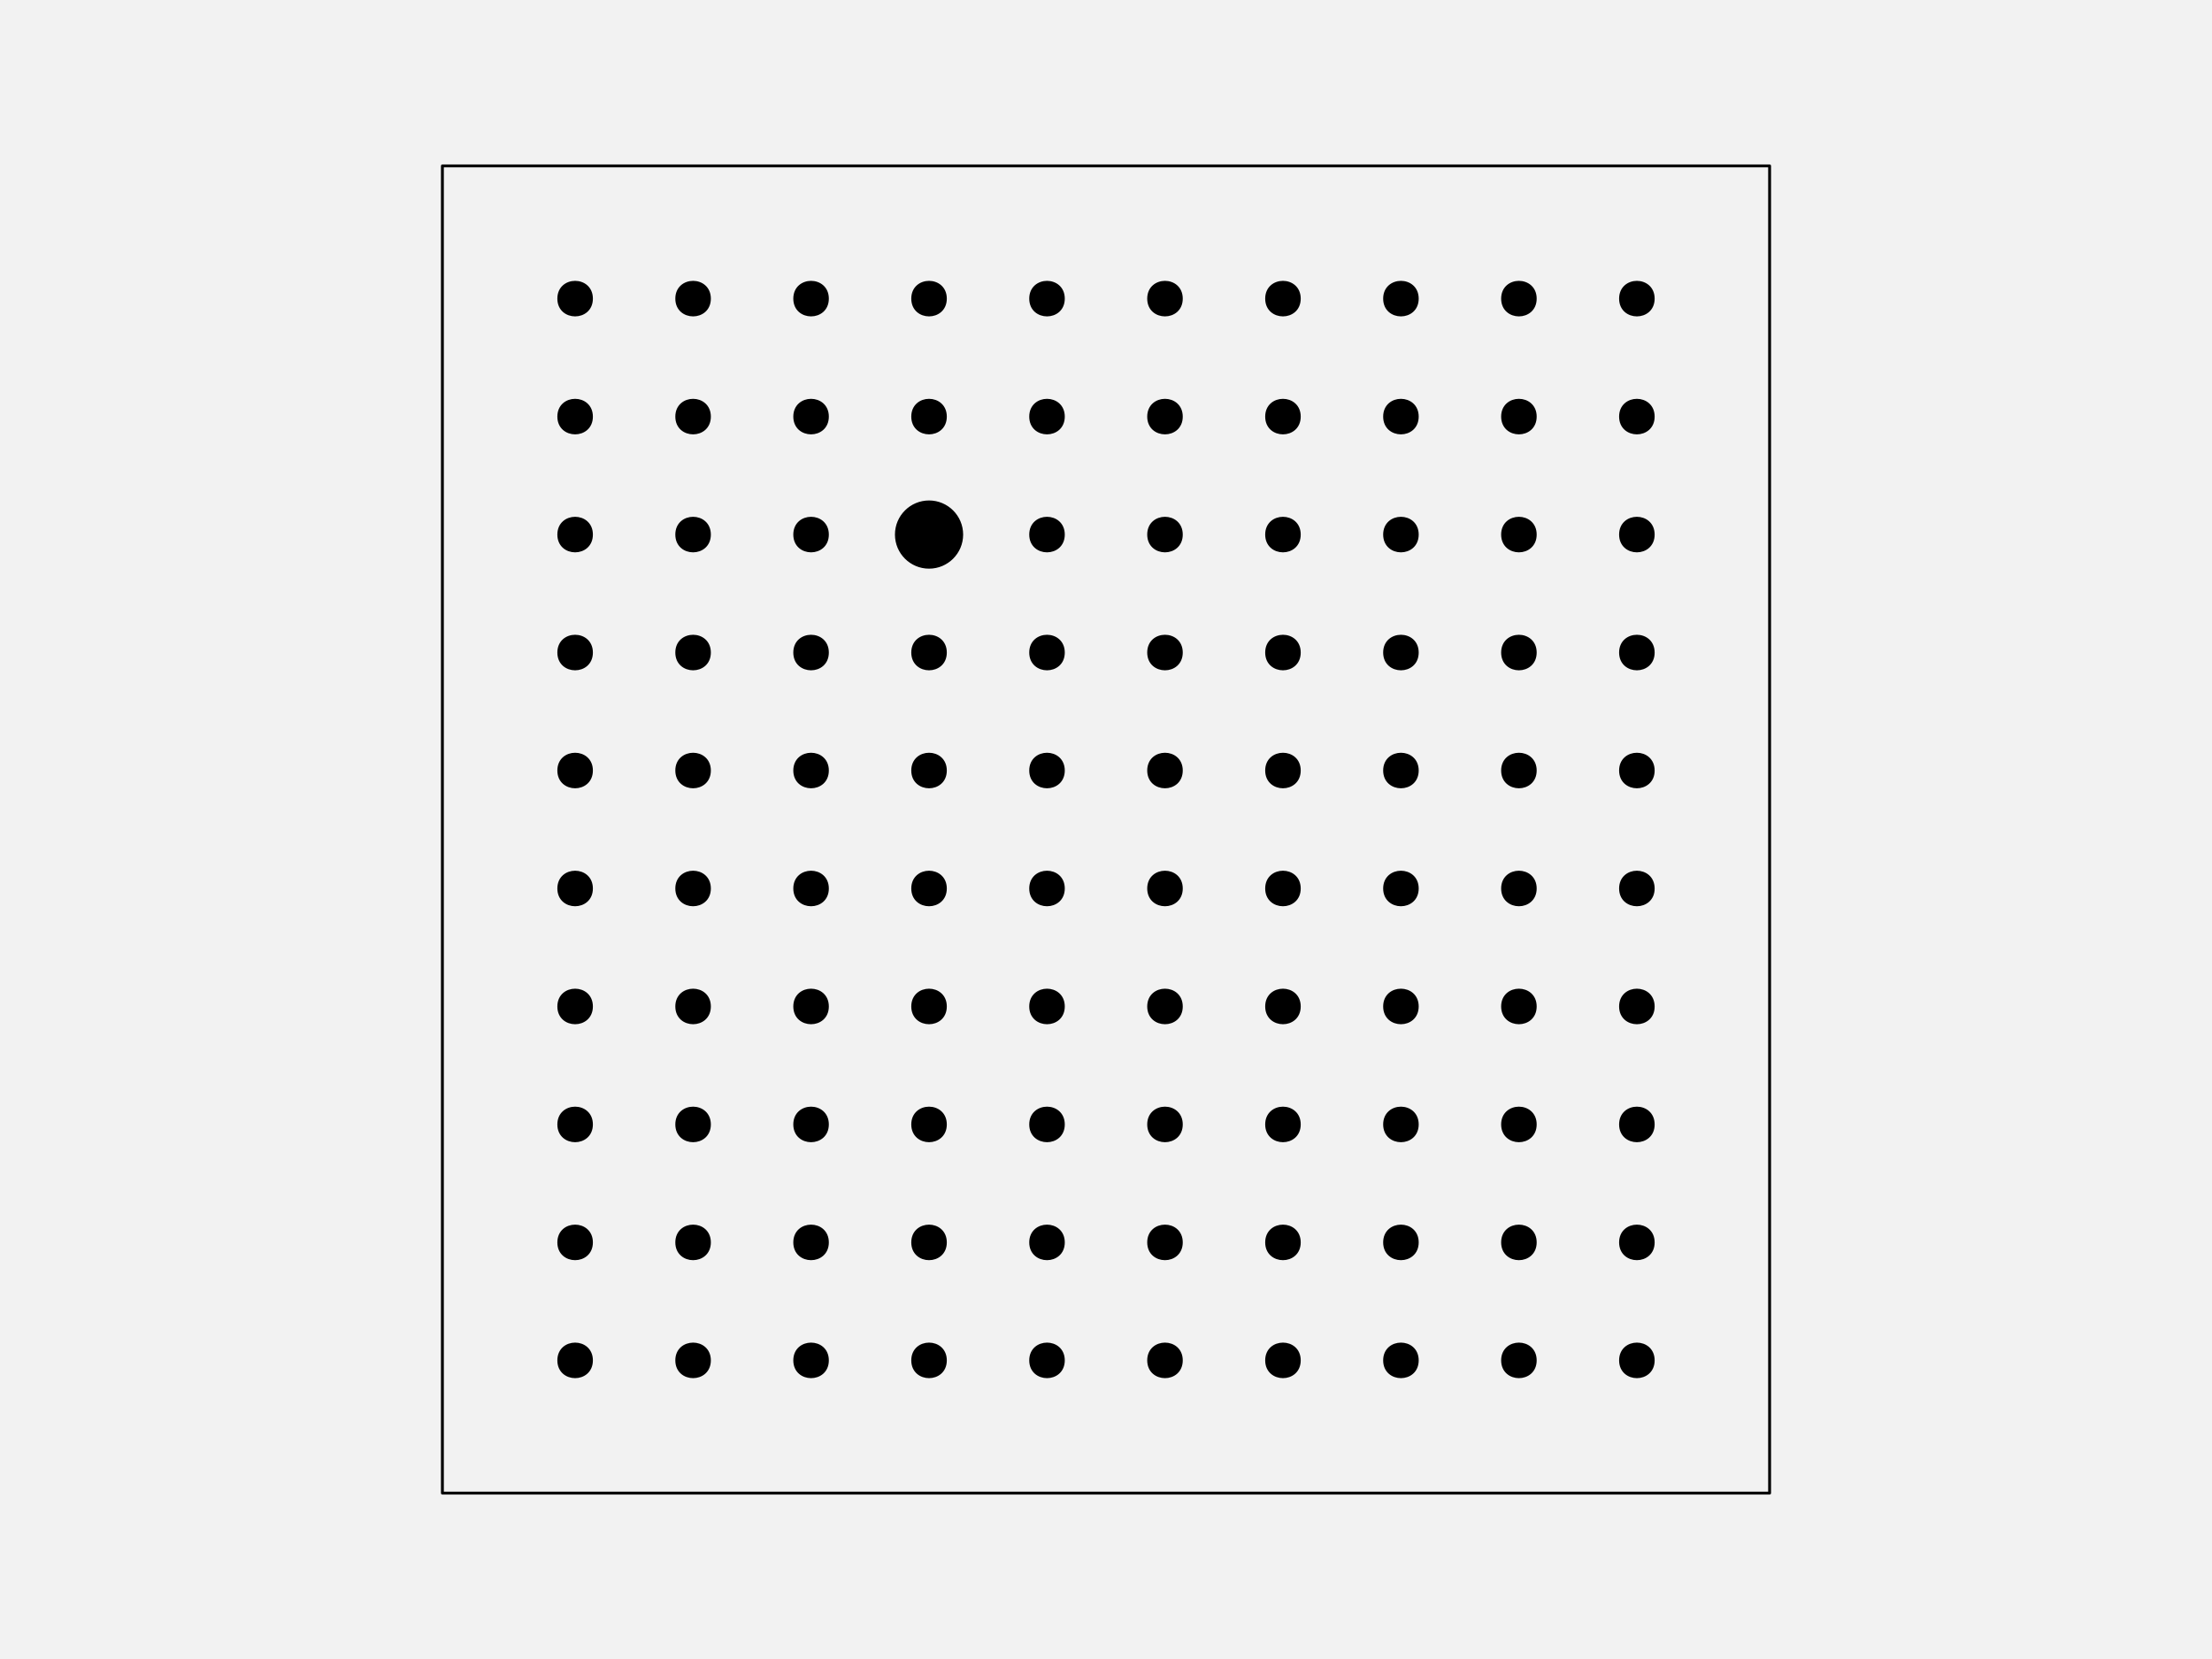
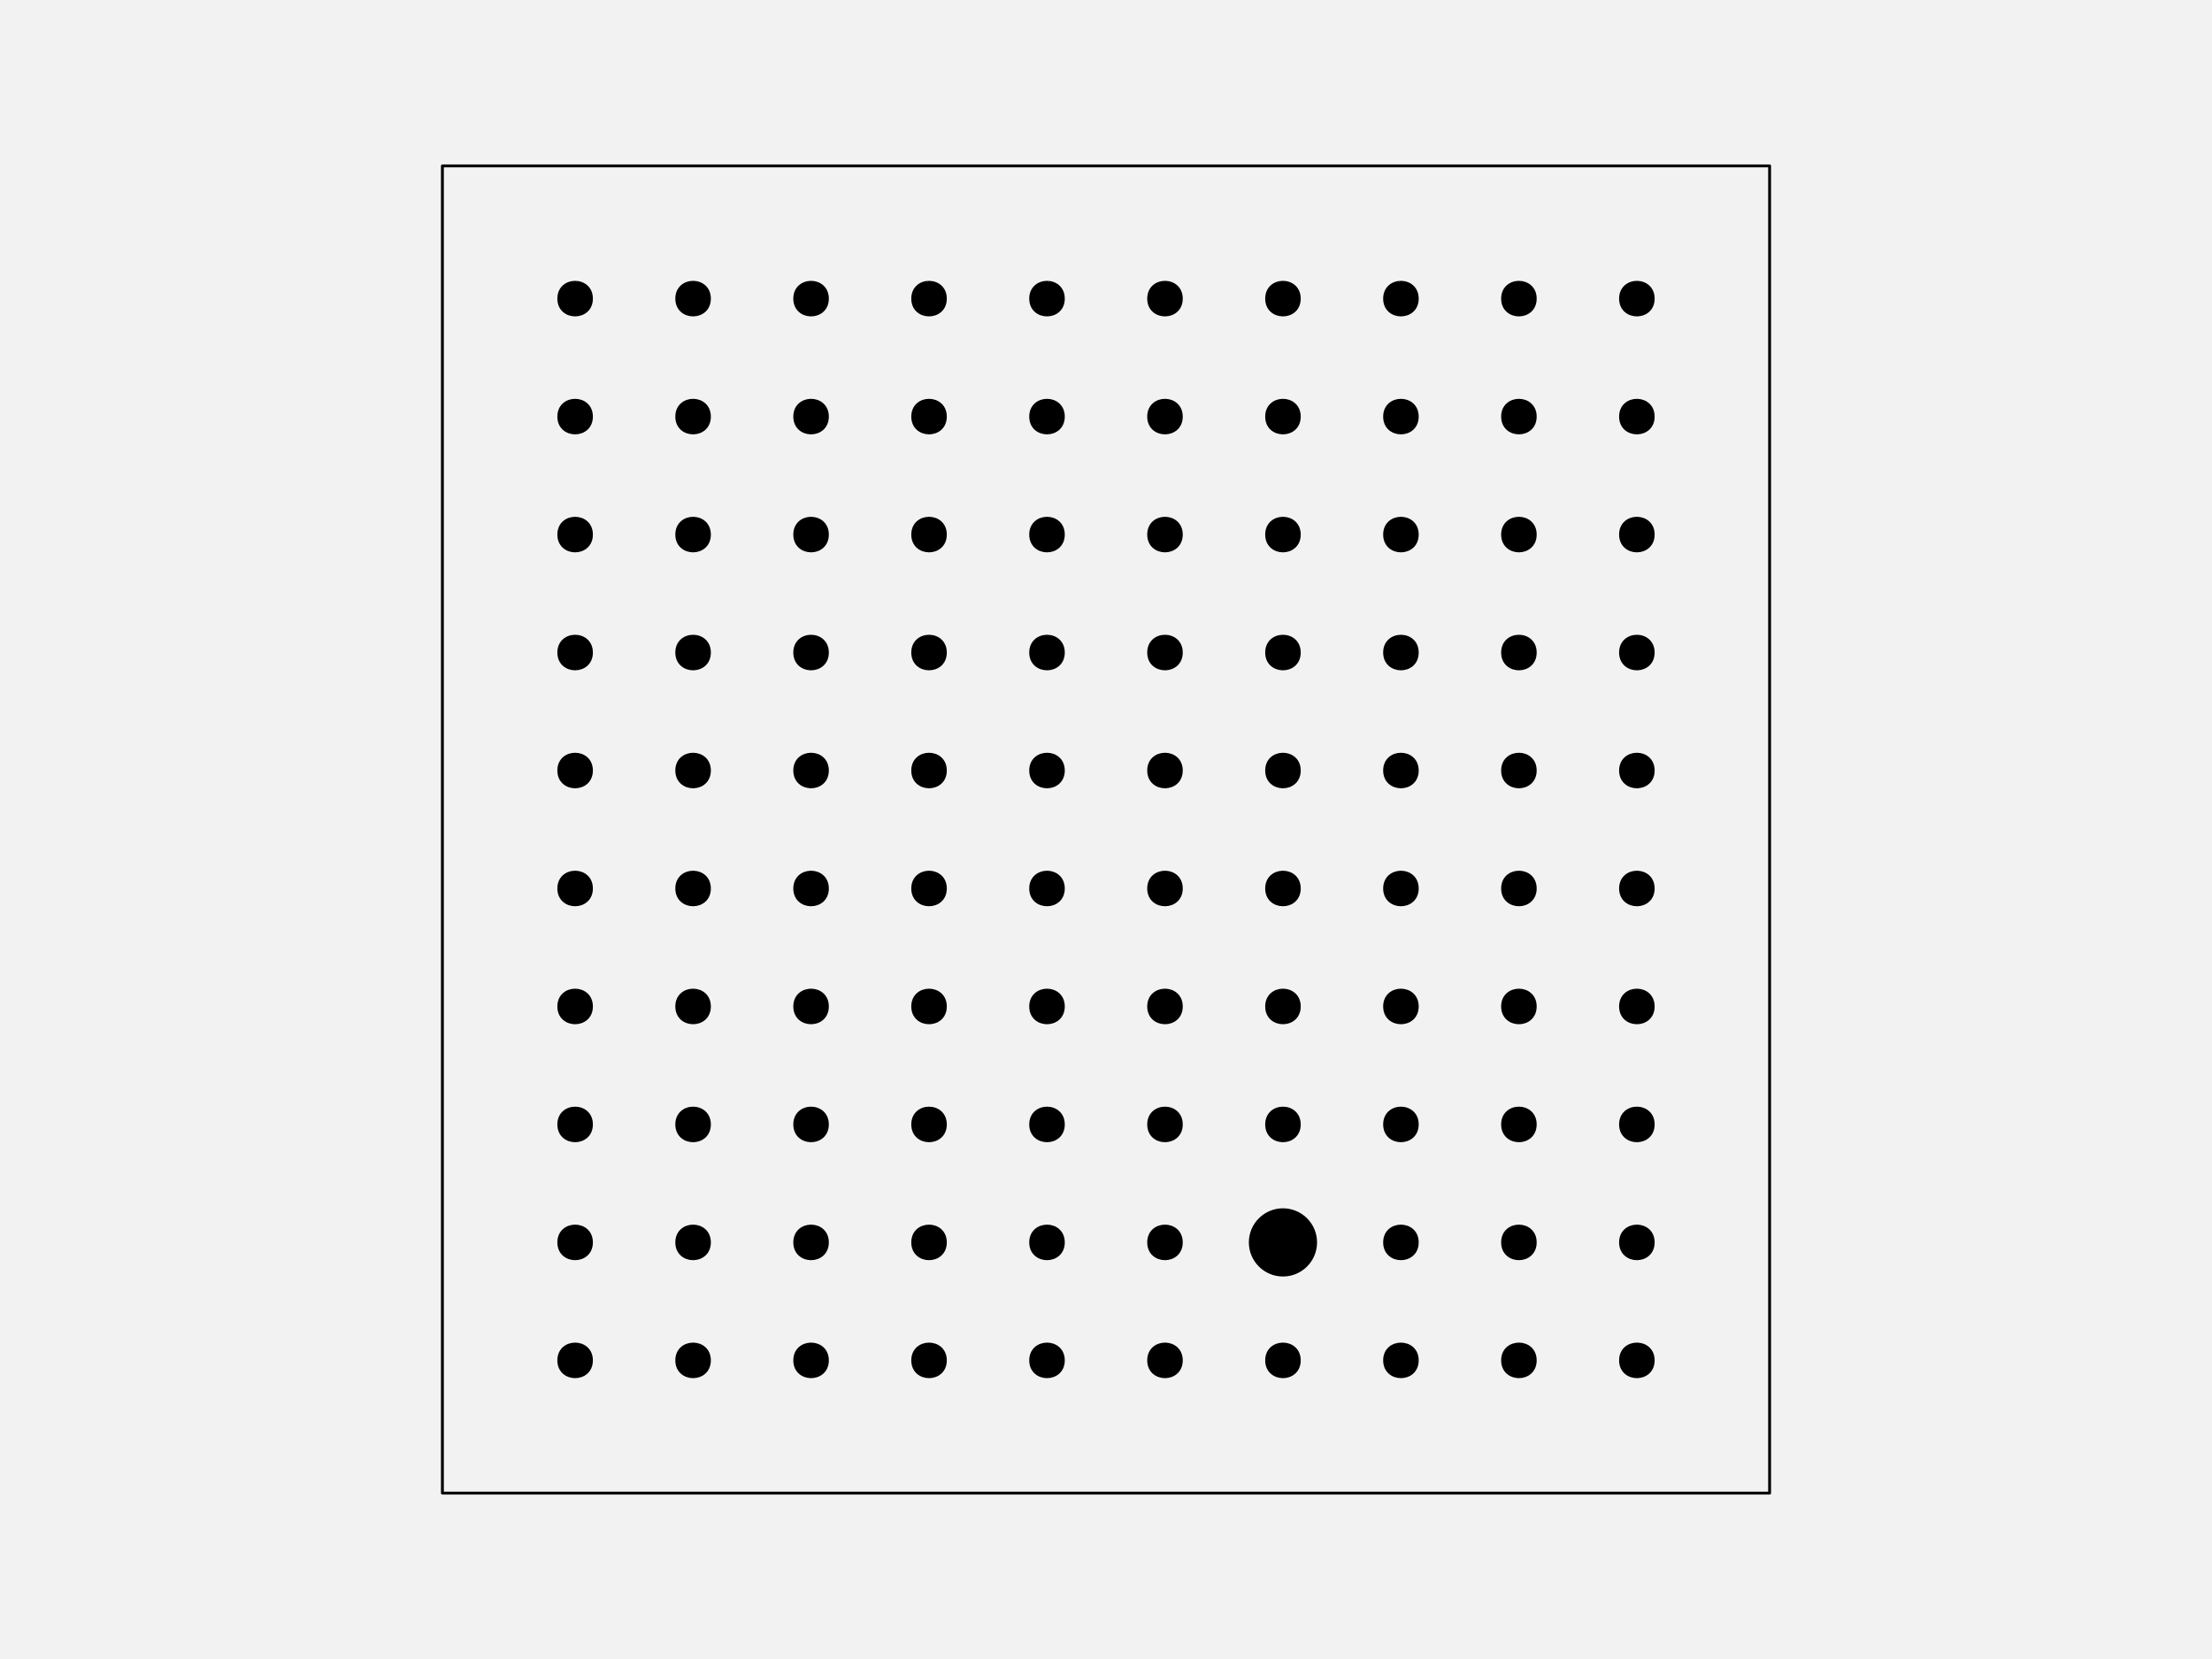
<svg xmlns="http://www.w3.org/2000/svg" width="576pt" height="432pt" viewBox="0 0 576 432" version="1.1">
  <g id="surface128">
    <rect x="0" y="0" width="576" height="432" style="fill:rgb(94.902%,94.902%,94.902%);fill-opacity:1;stroke:none;" />
    <path style="fill-rule:nonzero;fill:rgb(94.902%,94.902%,94.902%);fill-opacity:1;stroke-width:0.75;stroke-linecap:round;stroke-linejoin:round;stroke:rgb(0%,0%,0%);stroke-opacity:1;stroke-miterlimit:10;" d="M 115.199 388.801 L 460.801 388.801 L 460.801 43.199 L 115.199 43.199 Z M 115.199 388.801 " />
    <path style="fill-rule:nonzero;fill:rgb(0%,0%,0%);fill-opacity:1;stroke-width:0.75;stroke-linecap:round;stroke-linejoin:round;stroke:rgb(0%,0%,0%);stroke-opacity:1;stroke-miterlimit:10;" d="M 154.012 354.238 C 154.012 359.91 145.508 359.91 145.508 354.238 C 145.508 348.57 154.012 348.57 154.012 354.238 " />
    <path style="fill-rule:nonzero;fill:rgb(0%,0%,0%);fill-opacity:1;stroke-width:0.75;stroke-linecap:round;stroke-linejoin:round;stroke:rgb(0%,0%,0%);stroke-opacity:1;stroke-miterlimit:10;" d="M 184.73 354.238 C 184.73 359.91 176.227 359.91 176.227 354.238 C 176.227 348.57 184.73 348.57 184.73 354.238 " />
    <path style="fill-rule:nonzero;fill:rgb(0%,0%,0%);fill-opacity:1;stroke-width:0.75;stroke-linecap:round;stroke-linejoin:round;stroke:rgb(0%,0%,0%);stroke-opacity:1;stroke-miterlimit:10;" d="M 215.453 354.238 C 215.453 359.91 206.949 359.91 206.949 354.238 C 206.949 348.57 215.453 348.57 215.453 354.238 " />
    <path style="fill-rule:nonzero;fill:rgb(0%,0%,0%);fill-opacity:1;stroke-width:0.75;stroke-linecap:round;stroke-linejoin:round;stroke:rgb(0%,0%,0%);stroke-opacity:1;stroke-miterlimit:10;" d="M 246.172 354.238 C 246.172 359.91 237.668 359.91 237.668 354.238 C 237.668 348.57 246.172 348.57 246.172 354.238 " />
    <path style="fill-rule:nonzero;fill:rgb(0%,0%,0%);fill-opacity:1;stroke-width:0.75;stroke-linecap:round;stroke-linejoin:round;stroke:rgb(0%,0%,0%);stroke-opacity:1;stroke-miterlimit:10;" d="M 276.891 354.238 C 276.891 359.91 268.387 359.91 268.387 354.238 C 268.387 348.57 276.891 348.57 276.891 354.238 " />
    <path style="fill-rule:nonzero;fill:rgb(0%,0%,0%);fill-opacity:1;stroke-width:0.75;stroke-linecap:round;stroke-linejoin:round;stroke:rgb(0%,0%,0%);stroke-opacity:1;stroke-miterlimit:10;" d="M 307.613 354.238 C 307.613 359.91 299.109 359.91 299.109 354.238 C 299.109 348.57 307.613 348.57 307.613 354.238 " />
    <path style="fill-rule:nonzero;fill:rgb(0%,0%,0%);fill-opacity:1;stroke-width:0.75;stroke-linecap:round;stroke-linejoin:round;stroke:rgb(0%,0%,0%);stroke-opacity:1;stroke-miterlimit:10;" d="M 338.332 354.238 C 338.332 359.91 329.828 359.91 329.828 354.238 C 329.828 348.57 338.332 348.57 338.332 354.238 " />
    <path style="fill-rule:nonzero;fill:rgb(0%,0%,0%);fill-opacity:1;stroke-width:0.75;stroke-linecap:round;stroke-linejoin:round;stroke:rgb(0%,0%,0%);stroke-opacity:1;stroke-miterlimit:10;" d="M 369.051 354.238 C 369.051 359.91 360.547 359.91 360.547 354.238 C 360.547 348.57 369.051 348.57 369.051 354.238 " />
    <path style="fill-rule:nonzero;fill:rgb(0%,0%,0%);fill-opacity:1;stroke-width:0.75;stroke-linecap:round;stroke-linejoin:round;stroke:rgb(0%,0%,0%);stroke-opacity:1;stroke-miterlimit:10;" d="M 399.773 354.238 C 399.773 359.91 391.27 359.91 391.27 354.238 C 391.27 348.57 399.773 348.57 399.773 354.238 " />
    <path style="fill-rule:nonzero;fill:rgb(0%,0%,0%);fill-opacity:1;stroke-width:0.75;stroke-linecap:round;stroke-linejoin:round;stroke:rgb(0%,0%,0%);stroke-opacity:1;stroke-miterlimit:10;" d="M 430.492 354.238 C 430.492 359.91 421.988 359.91 421.988 354.238 C 421.988 348.57 430.492 348.57 430.492 354.238 " />
    <path style="fill-rule:nonzero;fill:rgb(0%,0%,0%);fill-opacity:1;stroke-width:0.75;stroke-linecap:round;stroke-linejoin:round;stroke:rgb(0%,0%,0%);stroke-opacity:1;stroke-miterlimit:10;" d="M 154.012 323.52 C 154.012 329.188 145.508 329.188 145.508 323.52 C 145.508 317.852 154.012 317.852 154.012 323.52 " />
    <path style="fill-rule:nonzero;fill:rgb(0%,0%,0%);fill-opacity:1;stroke-width:0.75;stroke-linecap:round;stroke-linejoin:round;stroke:rgb(0%,0%,0%);stroke-opacity:1;stroke-miterlimit:10;" d="M 184.73 323.52 C 184.73 329.188 176.227 329.188 176.227 323.52 C 176.227 317.852 184.73 317.852 184.73 323.52 " />
    <path style="fill-rule:nonzero;fill:rgb(0%,0%,0%);fill-opacity:1;stroke-width:0.75;stroke-linecap:round;stroke-linejoin:round;stroke:rgb(0%,0%,0%);stroke-opacity:1;stroke-miterlimit:10;" d="M 215.453 323.52 C 215.453 329.188 206.949 329.188 206.949 323.52 C 206.949 317.852 215.453 317.852 215.453 323.52 " />
    <path style="fill-rule:nonzero;fill:rgb(0%,0%,0%);fill-opacity:1;stroke-width:0.75;stroke-linecap:round;stroke-linejoin:round;stroke:rgb(0%,0%,0%);stroke-opacity:1;stroke-miterlimit:10;" d="M 246.172 323.52 C 246.172 329.188 237.668 329.188 237.668 323.52 C 237.668 317.852 246.172 317.852 246.172 323.52 " />
    <path style="fill-rule:nonzero;fill:rgb(0%,0%,0%);fill-opacity:1;stroke-width:0.75;stroke-linecap:round;stroke-linejoin:round;stroke:rgb(0%,0%,0%);stroke-opacity:1;stroke-miterlimit:10;" d="M 276.891 323.52 C 276.891 329.188 268.387 329.188 268.387 323.52 C 268.387 317.852 276.891 317.852 276.891 323.52 " />
    <path style="fill-rule:nonzero;fill:rgb(0%,0%,0%);fill-opacity:1;stroke-width:0.75;stroke-linecap:round;stroke-linejoin:round;stroke:rgb(0%,0%,0%);stroke-opacity:1;stroke-miterlimit:10;" d="M 307.613 323.52 C 307.613 329.188 299.109 329.188 299.109 323.52 C 299.109 317.852 307.613 317.852 307.613 323.52 " />
-     <path style="fill-rule:nonzero;fill:rgb(0%,0%,0%);fill-opacity:1;stroke-width:0.75;stroke-linecap:round;stroke-linejoin:round;stroke:rgb(0%,0%,0%);stroke-opacity:1;stroke-miterlimit:10;" d="M 338.332 323.52 C 338.332 329.188 329.828 329.188 329.828 323.52 C 329.828 317.852 338.332 317.852 338.332 323.52 " />
+     <path style="fill-rule:nonzero;fill:rgb(0%,0%,0%);fill-opacity:1;stroke-width:0.75;stroke-linecap:round;stroke-linejoin:round;stroke:rgb(0%,0%,0%);stroke-opacity:1;stroke-miterlimit:10;" d="M 342.582 323.52 C 342.582 328.215 338.777 332.023 334.078 332.023 C 329.383 332.023 325.574 328.215 325.574 323.52 C 325.574 318.824 329.383 315.016 334.078 315.016 C 338.777 315.016 342.582 318.824 342.582 323.52 " />
    <path style="fill-rule:nonzero;fill:rgb(0%,0%,0%);fill-opacity:1;stroke-width:0.75;stroke-linecap:round;stroke-linejoin:round;stroke:rgb(0%,0%,0%);stroke-opacity:1;stroke-miterlimit:10;" d="M 369.051 323.52 C 369.051 329.188 360.547 329.188 360.547 323.52 C 360.547 317.852 369.051 317.852 369.051 323.52 " />
    <path style="fill-rule:nonzero;fill:rgb(0%,0%,0%);fill-opacity:1;stroke-width:0.75;stroke-linecap:round;stroke-linejoin:round;stroke:rgb(0%,0%,0%);stroke-opacity:1;stroke-miterlimit:10;" d="M 399.773 323.52 C 399.773 329.188 391.27 329.188 391.27 323.52 C 391.27 317.852 399.773 317.852 399.773 323.52 " />
    <path style="fill-rule:nonzero;fill:rgb(0%,0%,0%);fill-opacity:1;stroke-width:0.75;stroke-linecap:round;stroke-linejoin:round;stroke:rgb(0%,0%,0%);stroke-opacity:1;stroke-miterlimit:10;" d="M 430.492 323.52 C 430.492 329.188 421.988 329.188 421.988 323.52 C 421.988 317.852 430.492 317.852 430.492 323.52 " />
    <path style="fill-rule:nonzero;fill:rgb(0%,0%,0%);fill-opacity:1;stroke-width:0.75;stroke-linecap:round;stroke-linejoin:round;stroke:rgb(0%,0%,0%);stroke-opacity:1;stroke-miterlimit:10;" d="M 154.012 292.801 C 154.012 298.469 145.508 298.469 145.508 292.801 C 145.508 287.129 154.012 287.129 154.012 292.801 " />
    <path style="fill-rule:nonzero;fill:rgb(0%,0%,0%);fill-opacity:1;stroke-width:0.75;stroke-linecap:round;stroke-linejoin:round;stroke:rgb(0%,0%,0%);stroke-opacity:1;stroke-miterlimit:10;" d="M 184.73 292.801 C 184.73 298.469 176.227 298.469 176.227 292.801 C 176.227 287.129 184.73 287.129 184.73 292.801 " />
    <path style="fill-rule:nonzero;fill:rgb(0%,0%,0%);fill-opacity:1;stroke-width:0.75;stroke-linecap:round;stroke-linejoin:round;stroke:rgb(0%,0%,0%);stroke-opacity:1;stroke-miterlimit:10;" d="M 215.453 292.801 C 215.453 298.469 206.949 298.469 206.949 292.801 C 206.949 287.129 215.453 287.129 215.453 292.801 " />
    <path style="fill-rule:nonzero;fill:rgb(0%,0%,0%);fill-opacity:1;stroke-width:0.75;stroke-linecap:round;stroke-linejoin:round;stroke:rgb(0%,0%,0%);stroke-opacity:1;stroke-miterlimit:10;" d="M 246.172 292.801 C 246.172 298.469 237.668 298.469 237.668 292.801 C 237.668 287.129 246.172 287.129 246.172 292.801 " />
    <path style="fill-rule:nonzero;fill:rgb(0%,0%,0%);fill-opacity:1;stroke-width:0.75;stroke-linecap:round;stroke-linejoin:round;stroke:rgb(0%,0%,0%);stroke-opacity:1;stroke-miterlimit:10;" d="M 276.891 292.801 C 276.891 298.469 268.387 298.469 268.387 292.801 C 268.387 287.129 276.891 287.129 276.891 292.801 " />
    <path style="fill-rule:nonzero;fill:rgb(0%,0%,0%);fill-opacity:1;stroke-width:0.75;stroke-linecap:round;stroke-linejoin:round;stroke:rgb(0%,0%,0%);stroke-opacity:1;stroke-miterlimit:10;" d="M 307.613 292.801 C 307.613 298.469 299.109 298.469 299.109 292.801 C 299.109 287.129 307.613 287.129 307.613 292.801 " />
    <path style="fill-rule:nonzero;fill:rgb(0%,0%,0%);fill-opacity:1;stroke-width:0.75;stroke-linecap:round;stroke-linejoin:round;stroke:rgb(0%,0%,0%);stroke-opacity:1;stroke-miterlimit:10;" d="M 338.332 292.801 C 338.332 298.469 329.828 298.469 329.828 292.801 C 329.828 287.129 338.332 287.129 338.332 292.801 " />
    <path style="fill-rule:nonzero;fill:rgb(0%,0%,0%);fill-opacity:1;stroke-width:0.75;stroke-linecap:round;stroke-linejoin:round;stroke:rgb(0%,0%,0%);stroke-opacity:1;stroke-miterlimit:10;" d="M 369.051 292.801 C 369.051 298.469 360.547 298.469 360.547 292.801 C 360.547 287.129 369.051 287.129 369.051 292.801 " />
    <path style="fill-rule:nonzero;fill:rgb(0%,0%,0%);fill-opacity:1;stroke-width:0.75;stroke-linecap:round;stroke-linejoin:round;stroke:rgb(0%,0%,0%);stroke-opacity:1;stroke-miterlimit:10;" d="M 399.773 292.801 C 399.773 298.469 391.27 298.469 391.27 292.801 C 391.27 287.129 399.773 287.129 399.773 292.801 " />
    <path style="fill-rule:nonzero;fill:rgb(0%,0%,0%);fill-opacity:1;stroke-width:0.75;stroke-linecap:round;stroke-linejoin:round;stroke:rgb(0%,0%,0%);stroke-opacity:1;stroke-miterlimit:10;" d="M 430.492 292.801 C 430.492 298.469 421.988 298.469 421.988 292.801 C 421.988 287.129 430.492 287.129 430.492 292.801 " />
    <path style="fill-rule:nonzero;fill:rgb(0%,0%,0%);fill-opacity:1;stroke-width:0.75;stroke-linecap:round;stroke-linejoin:round;stroke:rgb(0%,0%,0%);stroke-opacity:1;stroke-miterlimit:10;" d="M 154.012 262.078 C 154.012 267.75 145.508 267.75 145.508 262.078 C 145.508 256.41 154.012 256.41 154.012 262.078 " />
    <path style="fill-rule:nonzero;fill:rgb(0%,0%,0%);fill-opacity:1;stroke-width:0.75;stroke-linecap:round;stroke-linejoin:round;stroke:rgb(0%,0%,0%);stroke-opacity:1;stroke-miterlimit:10;" d="M 184.73 262.078 C 184.73 267.75 176.227 267.75 176.227 262.078 C 176.227 256.41 184.73 256.41 184.73 262.078 " />
    <path style="fill-rule:nonzero;fill:rgb(0%,0%,0%);fill-opacity:1;stroke-width:0.75;stroke-linecap:round;stroke-linejoin:round;stroke:rgb(0%,0%,0%);stroke-opacity:1;stroke-miterlimit:10;" d="M 215.453 262.078 C 215.453 267.75 206.949 267.75 206.949 262.078 C 206.949 256.41 215.453 256.41 215.453 262.078 " />
    <path style="fill-rule:nonzero;fill:rgb(0%,0%,0%);fill-opacity:1;stroke-width:0.75;stroke-linecap:round;stroke-linejoin:round;stroke:rgb(0%,0%,0%);stroke-opacity:1;stroke-miterlimit:10;" d="M 246.172 262.078 C 246.172 267.75 237.668 267.75 237.668 262.078 C 237.668 256.41 246.172 256.41 246.172 262.078 " />
    <path style="fill-rule:nonzero;fill:rgb(0%,0%,0%);fill-opacity:1;stroke-width:0.75;stroke-linecap:round;stroke-linejoin:round;stroke:rgb(0%,0%,0%);stroke-opacity:1;stroke-miterlimit:10;" d="M 276.891 262.078 C 276.891 267.75 268.387 267.75 268.387 262.078 C 268.387 256.41 276.891 256.41 276.891 262.078 " />
    <path style="fill-rule:nonzero;fill:rgb(0%,0%,0%);fill-opacity:1;stroke-width:0.75;stroke-linecap:round;stroke-linejoin:round;stroke:rgb(0%,0%,0%);stroke-opacity:1;stroke-miterlimit:10;" d="M 307.613 262.078 C 307.613 267.75 299.109 267.75 299.109 262.078 C 299.109 256.41 307.613 256.41 307.613 262.078 " />
    <path style="fill-rule:nonzero;fill:rgb(0%,0%,0%);fill-opacity:1;stroke-width:0.75;stroke-linecap:round;stroke-linejoin:round;stroke:rgb(0%,0%,0%);stroke-opacity:1;stroke-miterlimit:10;" d="M 338.332 262.078 C 338.332 267.75 329.828 267.75 329.828 262.078 C 329.828 256.41 338.332 256.41 338.332 262.078 " />
    <path style="fill-rule:nonzero;fill:rgb(0%,0%,0%);fill-opacity:1;stroke-width:0.75;stroke-linecap:round;stroke-linejoin:round;stroke:rgb(0%,0%,0%);stroke-opacity:1;stroke-miterlimit:10;" d="M 369.051 262.078 C 369.051 267.75 360.547 267.75 360.547 262.078 C 360.547 256.41 369.051 256.41 369.051 262.078 " />
    <path style="fill-rule:nonzero;fill:rgb(0%,0%,0%);fill-opacity:1;stroke-width:0.75;stroke-linecap:round;stroke-linejoin:round;stroke:rgb(0%,0%,0%);stroke-opacity:1;stroke-miterlimit:10;" d="M 399.773 262.078 C 399.773 267.75 391.27 267.75 391.27 262.078 C 391.27 256.41 399.773 256.41 399.773 262.078 " />
    <path style="fill-rule:nonzero;fill:rgb(0%,0%,0%);fill-opacity:1;stroke-width:0.75;stroke-linecap:round;stroke-linejoin:round;stroke:rgb(0%,0%,0%);stroke-opacity:1;stroke-miterlimit:10;" d="M 430.492 262.078 C 430.492 267.75 421.988 267.75 421.988 262.078 C 421.988 256.41 430.492 256.41 430.492 262.078 " />
    <path style="fill-rule:nonzero;fill:rgb(0%,0%,0%);fill-opacity:1;stroke-width:0.75;stroke-linecap:round;stroke-linejoin:round;stroke:rgb(0%,0%,0%);stroke-opacity:1;stroke-miterlimit:10;" d="M 154.012 231.359 C 154.012 237.027 145.508 237.027 145.508 231.359 C 145.508 225.691 154.012 225.691 154.012 231.359 " />
    <path style="fill-rule:nonzero;fill:rgb(0%,0%,0%);fill-opacity:1;stroke-width:0.75;stroke-linecap:round;stroke-linejoin:round;stroke:rgb(0%,0%,0%);stroke-opacity:1;stroke-miterlimit:10;" d="M 184.73 231.359 C 184.73 237.027 176.227 237.027 176.227 231.359 C 176.227 225.691 184.73 225.691 184.73 231.359 " />
    <path style="fill-rule:nonzero;fill:rgb(0%,0%,0%);fill-opacity:1;stroke-width:0.75;stroke-linecap:round;stroke-linejoin:round;stroke:rgb(0%,0%,0%);stroke-opacity:1;stroke-miterlimit:10;" d="M 215.453 231.359 C 215.453 237.027 206.949 237.027 206.949 231.359 C 206.949 225.691 215.453 225.691 215.453 231.359 " />
    <path style="fill-rule:nonzero;fill:rgb(0%,0%,0%);fill-opacity:1;stroke-width:0.75;stroke-linecap:round;stroke-linejoin:round;stroke:rgb(0%,0%,0%);stroke-opacity:1;stroke-miterlimit:10;" d="M 246.172 231.359 C 246.172 237.027 237.668 237.027 237.668 231.359 C 237.668 225.691 246.172 225.691 246.172 231.359 " />
    <path style="fill-rule:nonzero;fill:rgb(0%,0%,0%);fill-opacity:1;stroke-width:0.75;stroke-linecap:round;stroke-linejoin:round;stroke:rgb(0%,0%,0%);stroke-opacity:1;stroke-miterlimit:10;" d="M 276.891 231.359 C 276.891 237.027 268.387 237.027 268.387 231.359 C 268.387 225.691 276.891 225.691 276.891 231.359 " />
    <path style="fill-rule:nonzero;fill:rgb(0%,0%,0%);fill-opacity:1;stroke-width:0.75;stroke-linecap:round;stroke-linejoin:round;stroke:rgb(0%,0%,0%);stroke-opacity:1;stroke-miterlimit:10;" d="M 307.613 231.359 C 307.613 237.027 299.109 237.027 299.109 231.359 C 299.109 225.691 307.613 225.691 307.613 231.359 " />
    <path style="fill-rule:nonzero;fill:rgb(0%,0%,0%);fill-opacity:1;stroke-width:0.75;stroke-linecap:round;stroke-linejoin:round;stroke:rgb(0%,0%,0%);stroke-opacity:1;stroke-miterlimit:10;" d="M 338.332 231.359 C 338.332 237.027 329.828 237.027 329.828 231.359 C 329.828 225.691 338.332 225.691 338.332 231.359 " />
    <path style="fill-rule:nonzero;fill:rgb(0%,0%,0%);fill-opacity:1;stroke-width:0.75;stroke-linecap:round;stroke-linejoin:round;stroke:rgb(0%,0%,0%);stroke-opacity:1;stroke-miterlimit:10;" d="M 369.051 231.359 C 369.051 237.027 360.547 237.027 360.547 231.359 C 360.547 225.691 369.051 225.691 369.051 231.359 " />
    <path style="fill-rule:nonzero;fill:rgb(0%,0%,0%);fill-opacity:1;stroke-width:0.75;stroke-linecap:round;stroke-linejoin:round;stroke:rgb(0%,0%,0%);stroke-opacity:1;stroke-miterlimit:10;" d="M 399.773 231.359 C 399.773 237.027 391.27 237.027 391.27 231.359 C 391.27 225.691 399.773 225.691 399.773 231.359 " />
    <path style="fill-rule:nonzero;fill:rgb(0%,0%,0%);fill-opacity:1;stroke-width:0.75;stroke-linecap:round;stroke-linejoin:round;stroke:rgb(0%,0%,0%);stroke-opacity:1;stroke-miterlimit:10;" d="M 430.492 231.359 C 430.492 237.027 421.988 237.027 421.988 231.359 C 421.988 225.691 430.492 225.691 430.492 231.359 " />
    <path style="fill-rule:nonzero;fill:rgb(0%,0%,0%);fill-opacity:1;stroke-width:0.75;stroke-linecap:round;stroke-linejoin:round;stroke:rgb(0%,0%,0%);stroke-opacity:1;stroke-miterlimit:10;" d="M 154.012 200.641 C 154.012 206.309 145.508 206.309 145.508 200.641 C 145.508 194.973 154.012 194.973 154.012 200.641 " />
    <path style="fill-rule:nonzero;fill:rgb(0%,0%,0%);fill-opacity:1;stroke-width:0.75;stroke-linecap:round;stroke-linejoin:round;stroke:rgb(0%,0%,0%);stroke-opacity:1;stroke-miterlimit:10;" d="M 184.73 200.641 C 184.73 206.309 176.227 206.309 176.227 200.641 C 176.227 194.973 184.73 194.973 184.73 200.641 " />
    <path style="fill-rule:nonzero;fill:rgb(0%,0%,0%);fill-opacity:1;stroke-width:0.75;stroke-linecap:round;stroke-linejoin:round;stroke:rgb(0%,0%,0%);stroke-opacity:1;stroke-miterlimit:10;" d="M 215.453 200.641 C 215.453 206.309 206.949 206.309 206.949 200.641 C 206.949 194.973 215.453 194.973 215.453 200.641 " />
    <path style="fill-rule:nonzero;fill:rgb(0%,0%,0%);fill-opacity:1;stroke-width:0.75;stroke-linecap:round;stroke-linejoin:round;stroke:rgb(0%,0%,0%);stroke-opacity:1;stroke-miterlimit:10;" d="M 246.172 200.641 C 246.172 206.309 237.668 206.309 237.668 200.641 C 237.668 194.973 246.172 194.973 246.172 200.641 " />
    <path style="fill-rule:nonzero;fill:rgb(0%,0%,0%);fill-opacity:1;stroke-width:0.75;stroke-linecap:round;stroke-linejoin:round;stroke:rgb(0%,0%,0%);stroke-opacity:1;stroke-miterlimit:10;" d="M 276.891 200.641 C 276.891 206.309 268.387 206.309 268.387 200.641 C 268.387 194.973 276.891 194.973 276.891 200.641 " />
    <path style="fill-rule:nonzero;fill:rgb(0%,0%,0%);fill-opacity:1;stroke-width:0.75;stroke-linecap:round;stroke-linejoin:round;stroke:rgb(0%,0%,0%);stroke-opacity:1;stroke-miterlimit:10;" d="M 307.613 200.641 C 307.613 206.309 299.109 206.309 299.109 200.641 C 299.109 194.973 307.613 194.973 307.613 200.641 " />
    <path style="fill-rule:nonzero;fill:rgb(0%,0%,0%);fill-opacity:1;stroke-width:0.75;stroke-linecap:round;stroke-linejoin:round;stroke:rgb(0%,0%,0%);stroke-opacity:1;stroke-miterlimit:10;" d="M 338.332 200.641 C 338.332 206.309 329.828 206.309 329.828 200.641 C 329.828 194.973 338.332 194.973 338.332 200.641 " />
    <path style="fill-rule:nonzero;fill:rgb(0%,0%,0%);fill-opacity:1;stroke-width:0.75;stroke-linecap:round;stroke-linejoin:round;stroke:rgb(0%,0%,0%);stroke-opacity:1;stroke-miterlimit:10;" d="M 369.051 200.641 C 369.051 206.309 360.547 206.309 360.547 200.641 C 360.547 194.973 369.051 194.973 369.051 200.641 " />
    <path style="fill-rule:nonzero;fill:rgb(0%,0%,0%);fill-opacity:1;stroke-width:0.75;stroke-linecap:round;stroke-linejoin:round;stroke:rgb(0%,0%,0%);stroke-opacity:1;stroke-miterlimit:10;" d="M 399.773 200.641 C 399.773 206.309 391.27 206.309 391.27 200.641 C 391.27 194.973 399.773 194.973 399.773 200.641 " />
    <path style="fill-rule:nonzero;fill:rgb(0%,0%,0%);fill-opacity:1;stroke-width:0.75;stroke-linecap:round;stroke-linejoin:round;stroke:rgb(0%,0%,0%);stroke-opacity:1;stroke-miterlimit:10;" d="M 430.492 200.641 C 430.492 206.309 421.988 206.309 421.988 200.641 C 421.988 194.973 430.492 194.973 430.492 200.641 " />
    <path style="fill-rule:nonzero;fill:rgb(0%,0%,0%);fill-opacity:1;stroke-width:0.75;stroke-linecap:round;stroke-linejoin:round;stroke:rgb(0%,0%,0%);stroke-opacity:1;stroke-miterlimit:10;" d="M 154.012 169.922 C 154.012 175.59 145.508 175.59 145.508 169.922 C 145.508 164.25 154.012 164.25 154.012 169.922 " />
    <path style="fill-rule:nonzero;fill:rgb(0%,0%,0%);fill-opacity:1;stroke-width:0.75;stroke-linecap:round;stroke-linejoin:round;stroke:rgb(0%,0%,0%);stroke-opacity:1;stroke-miterlimit:10;" d="M 184.73 169.922 C 184.73 175.59 176.227 175.59 176.227 169.922 C 176.227 164.25 184.73 164.25 184.73 169.922 " />
    <path style="fill-rule:nonzero;fill:rgb(0%,0%,0%);fill-opacity:1;stroke-width:0.75;stroke-linecap:round;stroke-linejoin:round;stroke:rgb(0%,0%,0%);stroke-opacity:1;stroke-miterlimit:10;" d="M 215.453 169.922 C 215.453 175.59 206.949 175.59 206.949 169.922 C 206.949 164.25 215.453 164.25 215.453 169.922 " />
    <path style="fill-rule:nonzero;fill:rgb(0%,0%,0%);fill-opacity:1;stroke-width:0.75;stroke-linecap:round;stroke-linejoin:round;stroke:rgb(0%,0%,0%);stroke-opacity:1;stroke-miterlimit:10;" d="M 246.172 169.922 C 246.172 175.59 237.668 175.59 237.668 169.922 C 237.668 164.25 246.172 164.25 246.172 169.922 " />
    <path style="fill-rule:nonzero;fill:rgb(0%,0%,0%);fill-opacity:1;stroke-width:0.75;stroke-linecap:round;stroke-linejoin:round;stroke:rgb(0%,0%,0%);stroke-opacity:1;stroke-miterlimit:10;" d="M 276.891 169.922 C 276.891 175.59 268.387 175.59 268.387 169.922 C 268.387 164.25 276.891 164.25 276.891 169.922 " />
    <path style="fill-rule:nonzero;fill:rgb(0%,0%,0%);fill-opacity:1;stroke-width:0.75;stroke-linecap:round;stroke-linejoin:round;stroke:rgb(0%,0%,0%);stroke-opacity:1;stroke-miterlimit:10;" d="M 307.613 169.922 C 307.613 175.59 299.109 175.59 299.109 169.922 C 299.109 164.25 307.613 164.25 307.613 169.922 " />
    <path style="fill-rule:nonzero;fill:rgb(0%,0%,0%);fill-opacity:1;stroke-width:0.75;stroke-linecap:round;stroke-linejoin:round;stroke:rgb(0%,0%,0%);stroke-opacity:1;stroke-miterlimit:10;" d="M 338.332 169.922 C 338.332 175.59 329.828 175.59 329.828 169.922 C 329.828 164.25 338.332 164.25 338.332 169.922 " />
    <path style="fill-rule:nonzero;fill:rgb(0%,0%,0%);fill-opacity:1;stroke-width:0.75;stroke-linecap:round;stroke-linejoin:round;stroke:rgb(0%,0%,0%);stroke-opacity:1;stroke-miterlimit:10;" d="M 369.051 169.922 C 369.051 175.59 360.547 175.59 360.547 169.922 C 360.547 164.25 369.051 164.25 369.051 169.922 " />
    <path style="fill-rule:nonzero;fill:rgb(0%,0%,0%);fill-opacity:1;stroke-width:0.75;stroke-linecap:round;stroke-linejoin:round;stroke:rgb(0%,0%,0%);stroke-opacity:1;stroke-miterlimit:10;" d="M 399.773 169.922 C 399.773 175.59 391.27 175.59 391.27 169.922 C 391.27 164.25 399.773 164.25 399.773 169.922 " />
    <path style="fill-rule:nonzero;fill:rgb(0%,0%,0%);fill-opacity:1;stroke-width:0.75;stroke-linecap:round;stroke-linejoin:round;stroke:rgb(0%,0%,0%);stroke-opacity:1;stroke-miterlimit:10;" d="M 430.492 169.922 C 430.492 175.59 421.988 175.59 421.988 169.922 C 421.988 164.25 430.492 164.25 430.492 169.922 " />
    <path style="fill-rule:nonzero;fill:rgb(0%,0%,0%);fill-opacity:1;stroke-width:0.75;stroke-linecap:round;stroke-linejoin:round;stroke:rgb(0%,0%,0%);stroke-opacity:1;stroke-miterlimit:10;" d="M 154.012 139.199 C 154.012 144.871 145.508 144.871 145.508 139.199 C 145.508 133.531 154.012 133.531 154.012 139.199 " />
    <path style="fill-rule:nonzero;fill:rgb(0%,0%,0%);fill-opacity:1;stroke-width:0.75;stroke-linecap:round;stroke-linejoin:round;stroke:rgb(0%,0%,0%);stroke-opacity:1;stroke-miterlimit:10;" d="M 184.73 139.199 C 184.73 144.871 176.227 144.871 176.227 139.199 C 176.227 133.531 184.73 133.531 184.73 139.199 " />
    <path style="fill-rule:nonzero;fill:rgb(0%,0%,0%);fill-opacity:1;stroke-width:0.75;stroke-linecap:round;stroke-linejoin:round;stroke:rgb(0%,0%,0%);stroke-opacity:1;stroke-miterlimit:10;" d="M 215.453 139.199 C 215.453 144.871 206.949 144.871 206.949 139.199 C 206.949 133.531 215.453 133.531 215.453 139.199 " />
-     <path style="fill-rule:nonzero;fill:rgb(0%,0%,0%);fill-opacity:1;stroke-width:0.75;stroke-linecap:round;stroke-linejoin:round;stroke:rgb(0%,0%,0%);stroke-opacity:1;stroke-miterlimit:10;" d="M 250.426 139.199 C 250.426 143.898 246.617 147.703 241.922 147.703 C 237.223 147.703 233.418 143.898 233.418 139.199 C 233.418 134.504 237.223 130.695 241.922 130.695 C 246.617 130.695 250.426 134.504 250.426 139.199 " />
+     <path style="fill-rule:nonzero;fill:rgb(0%,0%,0%);fill-opacity:1;stroke-width:0.75;stroke-linecap:round;stroke-linejoin:round;stroke:rgb(0%,0%,0%);stroke-opacity:1;stroke-miterlimit:10;" d="M 246.172 139.199 C 246.172 144.871 237.668 144.871 237.668 139.199 C 237.668 133.531 246.172 133.531 246.172 139.199 " />
    <path style="fill-rule:nonzero;fill:rgb(0%,0%,0%);fill-opacity:1;stroke-width:0.75;stroke-linecap:round;stroke-linejoin:round;stroke:rgb(0%,0%,0%);stroke-opacity:1;stroke-miterlimit:10;" d="M 276.891 139.199 C 276.891 144.871 268.387 144.871 268.387 139.199 C 268.387 133.531 276.891 133.531 276.891 139.199 " />
    <path style="fill-rule:nonzero;fill:rgb(0%,0%,0%);fill-opacity:1;stroke-width:0.75;stroke-linecap:round;stroke-linejoin:round;stroke:rgb(0%,0%,0%);stroke-opacity:1;stroke-miterlimit:10;" d="M 307.613 139.199 C 307.613 144.871 299.109 144.871 299.109 139.199 C 299.109 133.531 307.613 133.531 307.613 139.199 " />
    <path style="fill-rule:nonzero;fill:rgb(0%,0%,0%);fill-opacity:1;stroke-width:0.75;stroke-linecap:round;stroke-linejoin:round;stroke:rgb(0%,0%,0%);stroke-opacity:1;stroke-miterlimit:10;" d="M 338.332 139.199 C 338.332 144.871 329.828 144.871 329.828 139.199 C 329.828 133.531 338.332 133.531 338.332 139.199 " />
    <path style="fill-rule:nonzero;fill:rgb(0%,0%,0%);fill-opacity:1;stroke-width:0.75;stroke-linecap:round;stroke-linejoin:round;stroke:rgb(0%,0%,0%);stroke-opacity:1;stroke-miterlimit:10;" d="M 369.051 139.199 C 369.051 144.871 360.547 144.871 360.547 139.199 C 360.547 133.531 369.051 133.531 369.051 139.199 " />
    <path style="fill-rule:nonzero;fill:rgb(0%,0%,0%);fill-opacity:1;stroke-width:0.75;stroke-linecap:round;stroke-linejoin:round;stroke:rgb(0%,0%,0%);stroke-opacity:1;stroke-miterlimit:10;" d="M 399.773 139.199 C 399.773 144.871 391.27 144.871 391.27 139.199 C 391.27 133.531 399.773 133.531 399.773 139.199 " />
    <path style="fill-rule:nonzero;fill:rgb(0%,0%,0%);fill-opacity:1;stroke-width:0.75;stroke-linecap:round;stroke-linejoin:round;stroke:rgb(0%,0%,0%);stroke-opacity:1;stroke-miterlimit:10;" d="M 430.492 139.199 C 430.492 144.871 421.988 144.871 421.988 139.199 C 421.988 133.531 430.492 133.531 430.492 139.199 " />
    <path style="fill-rule:nonzero;fill:rgb(0%,0%,0%);fill-opacity:1;stroke-width:0.75;stroke-linecap:round;stroke-linejoin:round;stroke:rgb(0%,0%,0%);stroke-opacity:1;stroke-miterlimit:10;" d="M 154.012 108.48 C 154.012 114.148 145.508 114.148 145.508 108.48 C 145.508 102.812 154.012 102.812 154.012 108.48 " />
    <path style="fill-rule:nonzero;fill:rgb(0%,0%,0%);fill-opacity:1;stroke-width:0.75;stroke-linecap:round;stroke-linejoin:round;stroke:rgb(0%,0%,0%);stroke-opacity:1;stroke-miterlimit:10;" d="M 184.73 108.48 C 184.73 114.148 176.227 114.148 176.227 108.48 C 176.227 102.812 184.73 102.812 184.73 108.48 " />
    <path style="fill-rule:nonzero;fill:rgb(0%,0%,0%);fill-opacity:1;stroke-width:0.75;stroke-linecap:round;stroke-linejoin:round;stroke:rgb(0%,0%,0%);stroke-opacity:1;stroke-miterlimit:10;" d="M 215.453 108.48 C 215.453 114.148 206.949 114.148 206.949 108.48 C 206.949 102.812 215.453 102.812 215.453 108.48 " />
    <path style="fill-rule:nonzero;fill:rgb(0%,0%,0%);fill-opacity:1;stroke-width:0.75;stroke-linecap:round;stroke-linejoin:round;stroke:rgb(0%,0%,0%);stroke-opacity:1;stroke-miterlimit:10;" d="M 246.172 108.48 C 246.172 114.148 237.668 114.148 237.668 108.48 C 237.668 102.812 246.172 102.812 246.172 108.48 " />
    <path style="fill-rule:nonzero;fill:rgb(0%,0%,0%);fill-opacity:1;stroke-width:0.75;stroke-linecap:round;stroke-linejoin:round;stroke:rgb(0%,0%,0%);stroke-opacity:1;stroke-miterlimit:10;" d="M 276.891 108.48 C 276.891 114.148 268.387 114.148 268.387 108.48 C 268.387 102.812 276.891 102.812 276.891 108.48 " />
    <path style="fill-rule:nonzero;fill:rgb(0%,0%,0%);fill-opacity:1;stroke-width:0.75;stroke-linecap:round;stroke-linejoin:round;stroke:rgb(0%,0%,0%);stroke-opacity:1;stroke-miterlimit:10;" d="M 307.613 108.48 C 307.613 114.148 299.109 114.148 299.109 108.48 C 299.109 102.812 307.613 102.812 307.613 108.48 " />
    <path style="fill-rule:nonzero;fill:rgb(0%,0%,0%);fill-opacity:1;stroke-width:0.75;stroke-linecap:round;stroke-linejoin:round;stroke:rgb(0%,0%,0%);stroke-opacity:1;stroke-miterlimit:10;" d="M 338.332 108.48 C 338.332 114.148 329.828 114.148 329.828 108.48 C 329.828 102.812 338.332 102.812 338.332 108.48 " />
    <path style="fill-rule:nonzero;fill:rgb(0%,0%,0%);fill-opacity:1;stroke-width:0.75;stroke-linecap:round;stroke-linejoin:round;stroke:rgb(0%,0%,0%);stroke-opacity:1;stroke-miterlimit:10;" d="M 369.051 108.48 C 369.051 114.148 360.547 114.148 360.547 108.48 C 360.547 102.812 369.051 102.812 369.051 108.48 " />
    <path style="fill-rule:nonzero;fill:rgb(0%,0%,0%);fill-opacity:1;stroke-width:0.75;stroke-linecap:round;stroke-linejoin:round;stroke:rgb(0%,0%,0%);stroke-opacity:1;stroke-miterlimit:10;" d="M 399.773 108.48 C 399.773 114.148 391.27 114.148 391.27 108.48 C 391.27 102.812 399.773 102.812 399.773 108.48 " />
    <path style="fill-rule:nonzero;fill:rgb(0%,0%,0%);fill-opacity:1;stroke-width:0.75;stroke-linecap:round;stroke-linejoin:round;stroke:rgb(0%,0%,0%);stroke-opacity:1;stroke-miterlimit:10;" d="M 430.492 108.48 C 430.492 114.148 421.988 114.148 421.988 108.48 C 421.988 102.812 430.492 102.812 430.492 108.48 " />
    <path style="fill-rule:nonzero;fill:rgb(0%,0%,0%);fill-opacity:1;stroke-width:0.75;stroke-linecap:round;stroke-linejoin:round;stroke:rgb(0%,0%,0%);stroke-opacity:1;stroke-miterlimit:10;" d="M 154.012 77.762 C 154.012 83.43 145.508 83.43 145.508 77.762 C 145.508 72.09 154.012 72.09 154.012 77.762 " />
    <path style="fill-rule:nonzero;fill:rgb(0%,0%,0%);fill-opacity:1;stroke-width:0.75;stroke-linecap:round;stroke-linejoin:round;stroke:rgb(0%,0%,0%);stroke-opacity:1;stroke-miterlimit:10;" d="M 184.73 77.762 C 184.73 83.43 176.227 83.43 176.227 77.762 C 176.227 72.09 184.73 72.09 184.73 77.762 " />
    <path style="fill-rule:nonzero;fill:rgb(0%,0%,0%);fill-opacity:1;stroke-width:0.75;stroke-linecap:round;stroke-linejoin:round;stroke:rgb(0%,0%,0%);stroke-opacity:1;stroke-miterlimit:10;" d="M 215.453 77.762 C 215.453 83.43 206.949 83.43 206.949 77.762 C 206.949 72.09 215.453 72.09 215.453 77.762 " />
    <path style="fill-rule:nonzero;fill:rgb(0%,0%,0%);fill-opacity:1;stroke-width:0.75;stroke-linecap:round;stroke-linejoin:round;stroke:rgb(0%,0%,0%);stroke-opacity:1;stroke-miterlimit:10;" d="M 246.172 77.762 C 246.172 83.43 237.668 83.43 237.668 77.762 C 237.668 72.09 246.172 72.09 246.172 77.762 " />
    <path style="fill-rule:nonzero;fill:rgb(0%,0%,0%);fill-opacity:1;stroke-width:0.75;stroke-linecap:round;stroke-linejoin:round;stroke:rgb(0%,0%,0%);stroke-opacity:1;stroke-miterlimit:10;" d="M 276.891 77.762 C 276.891 83.43 268.387 83.43 268.387 77.762 C 268.387 72.09 276.891 72.09 276.891 77.762 " />
    <path style="fill-rule:nonzero;fill:rgb(0%,0%,0%);fill-opacity:1;stroke-width:0.75;stroke-linecap:round;stroke-linejoin:round;stroke:rgb(0%,0%,0%);stroke-opacity:1;stroke-miterlimit:10;" d="M 307.613 77.762 C 307.613 83.43 299.109 83.43 299.109 77.762 C 299.109 72.09 307.613 72.09 307.613 77.762 " />
    <path style="fill-rule:nonzero;fill:rgb(0%,0%,0%);fill-opacity:1;stroke-width:0.75;stroke-linecap:round;stroke-linejoin:round;stroke:rgb(0%,0%,0%);stroke-opacity:1;stroke-miterlimit:10;" d="M 338.332 77.762 C 338.332 83.43 329.828 83.43 329.828 77.762 C 329.828 72.09 338.332 72.09 338.332 77.762 " />
    <path style="fill-rule:nonzero;fill:rgb(0%,0%,0%);fill-opacity:1;stroke-width:0.75;stroke-linecap:round;stroke-linejoin:round;stroke:rgb(0%,0%,0%);stroke-opacity:1;stroke-miterlimit:10;" d="M 369.051 77.762 C 369.051 83.43 360.547 83.43 360.547 77.762 C 360.547 72.09 369.051 72.09 369.051 77.762 " />
    <path style="fill-rule:nonzero;fill:rgb(0%,0%,0%);fill-opacity:1;stroke-width:0.75;stroke-linecap:round;stroke-linejoin:round;stroke:rgb(0%,0%,0%);stroke-opacity:1;stroke-miterlimit:10;" d="M 399.773 77.762 C 399.773 83.43 391.27 83.43 391.27 77.762 C 391.27 72.09 399.773 72.09 399.773 77.762 " />
    <path style="fill-rule:nonzero;fill:rgb(0%,0%,0%);fill-opacity:1;stroke-width:0.75;stroke-linecap:round;stroke-linejoin:round;stroke:rgb(0%,0%,0%);stroke-opacity:1;stroke-miterlimit:10;" d="M 430.492 77.762 C 430.492 83.43 421.988 83.43 421.988 77.762 C 421.988 72.09 430.492 72.09 430.492 77.762 " />
  </g>
</svg>
